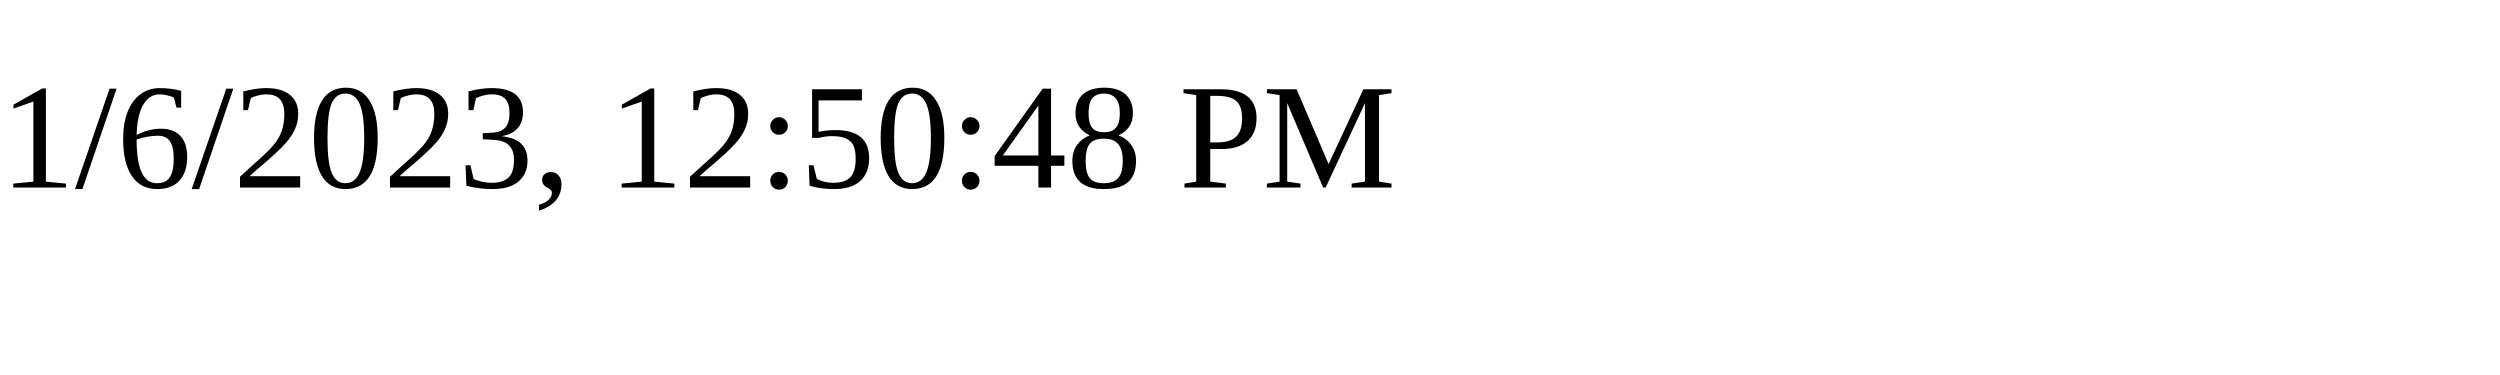
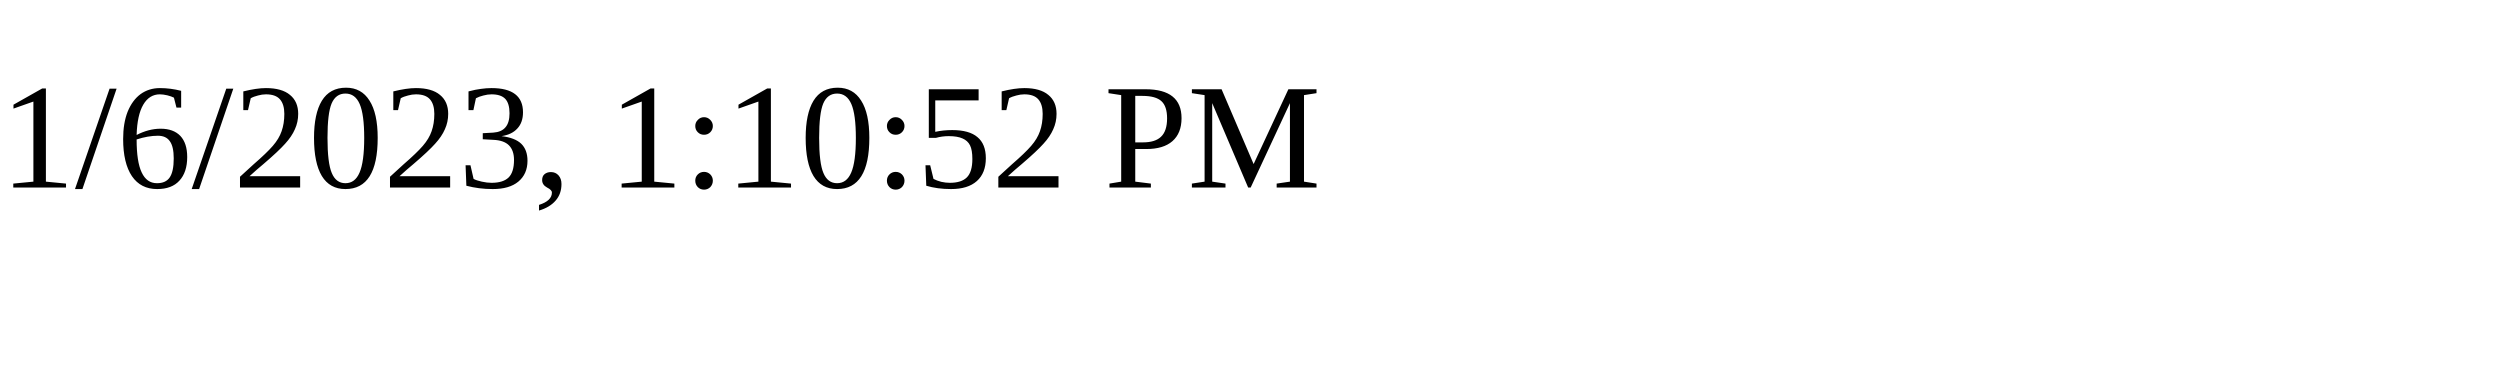
<svg xmlns="http://www.w3.org/2000/svg" height="30" width="200">
-   <text x="0" y="15">1/6/2023, 12:50:48 PM</text>
+   <text x="0" y="15">1/6/2023, 1:10:52 PM</text>
</svg>
